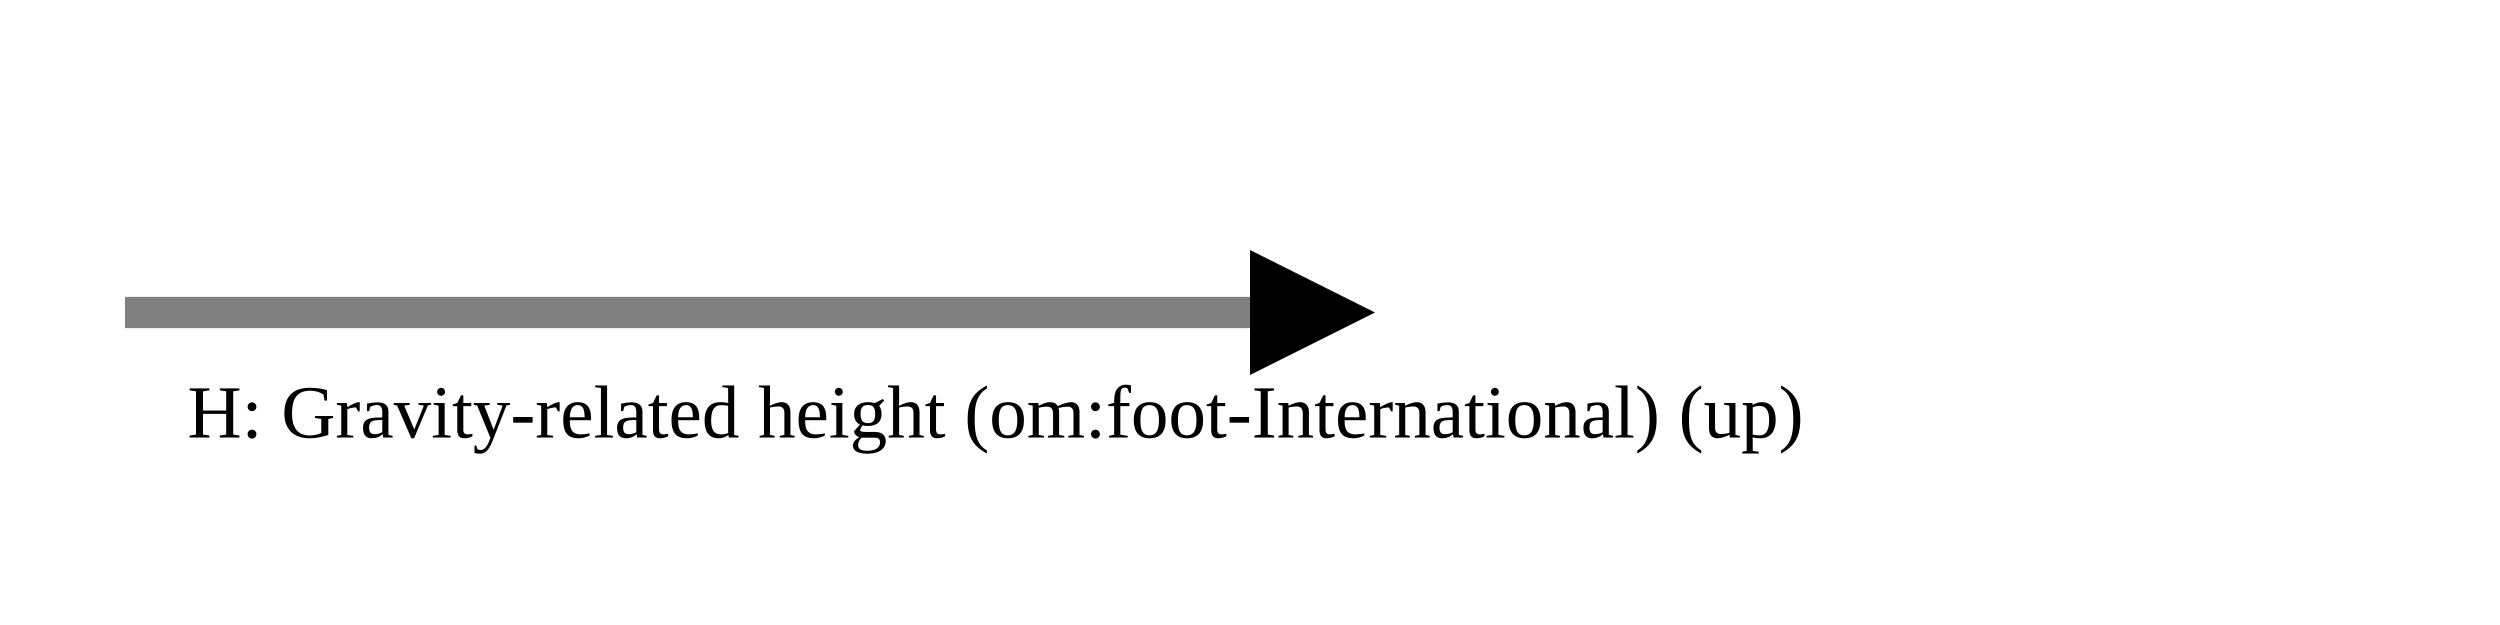
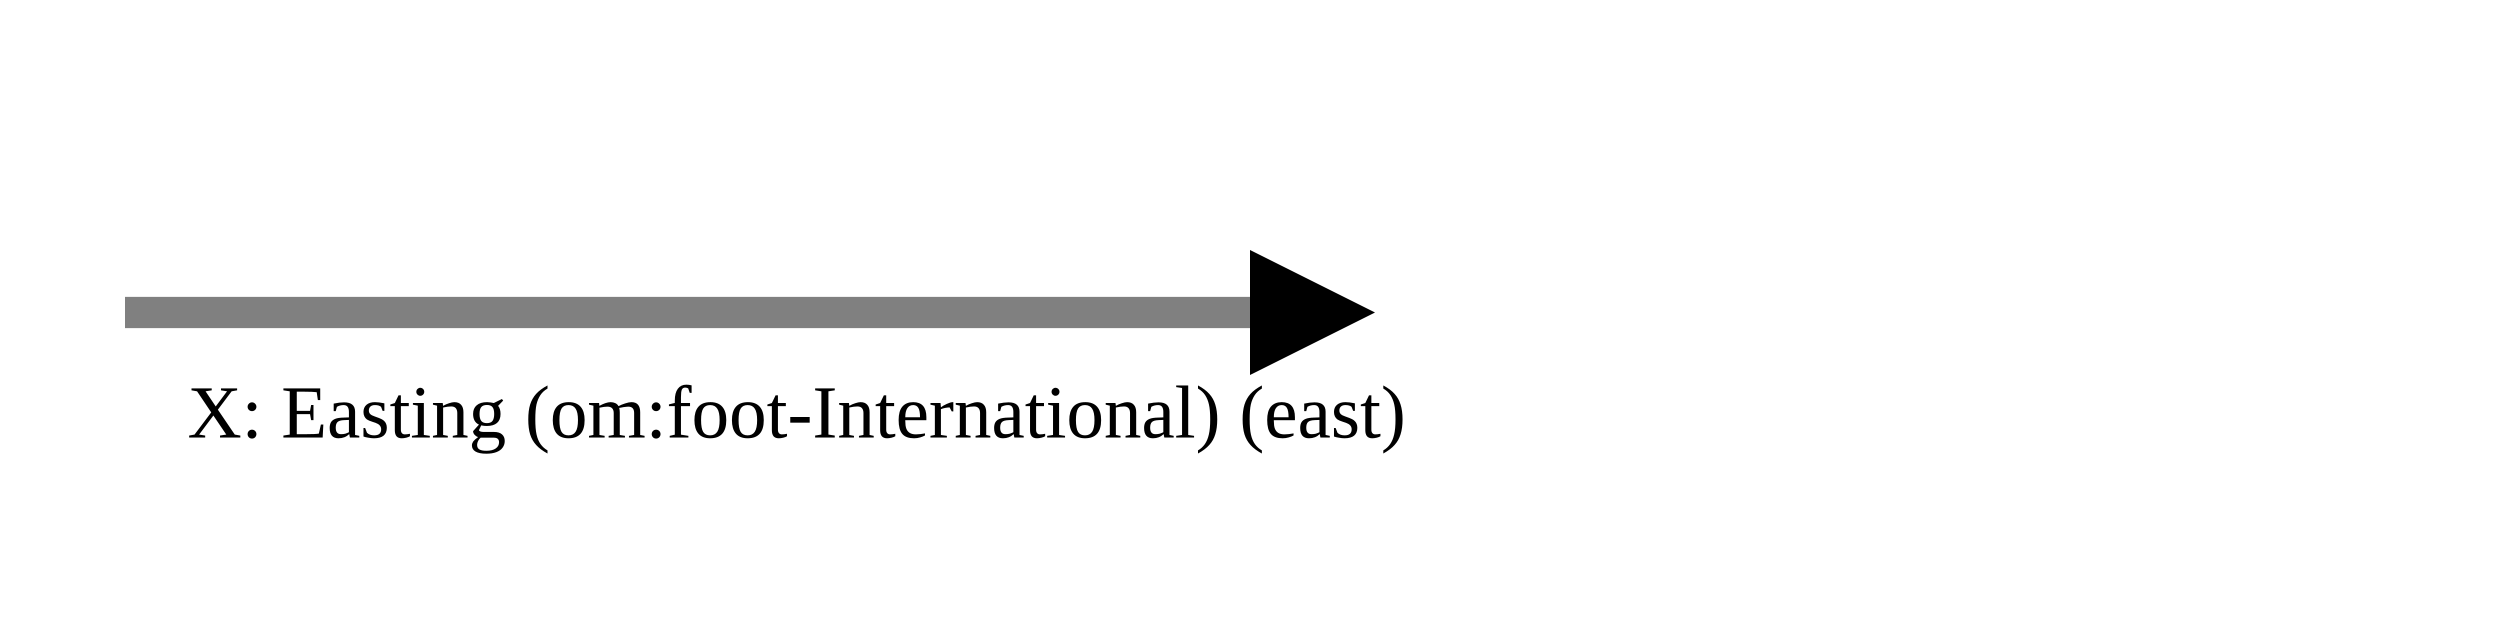
<svg xmlns="http://www.w3.org/2000/svg" version="1.1" width="400" height="100" viewbox="0 0 275 100">
  <defs>
    <marker id="arrowhead" markerWidth="10" markerHeight="7" refX="0" refY="2" orient="auto">
      <polygon points="0 0, 4 2, 0 4" />
    </marker>
  </defs>
  <line x1="20" y1="50" x2="200" y2="50" stroke="gray" stroke-width="5" marker-end="url(#arrowhead)" />
-   <text x="30" y="70" class="small">H: Gravity-related height (om:foot-International) (up)</text>
+   <text x="30" y="70" class="small">X: Easting (om:foot-International) (east)</text>
</svg>
